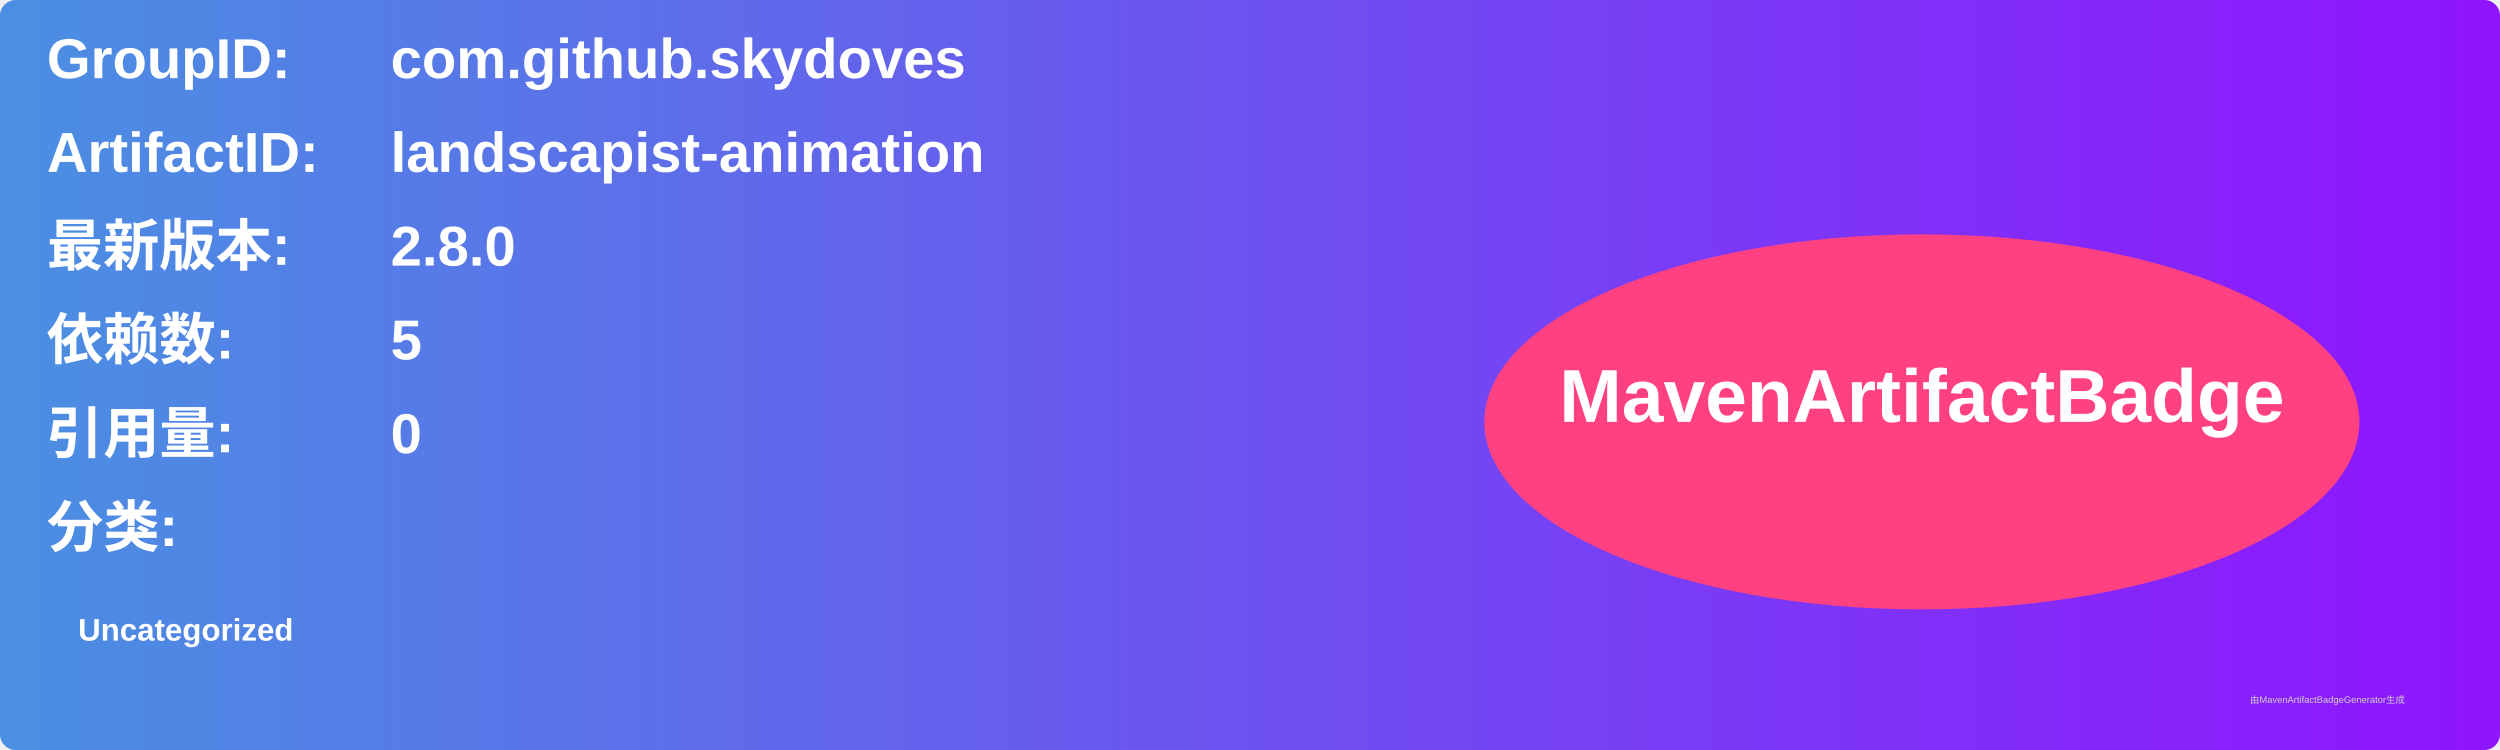
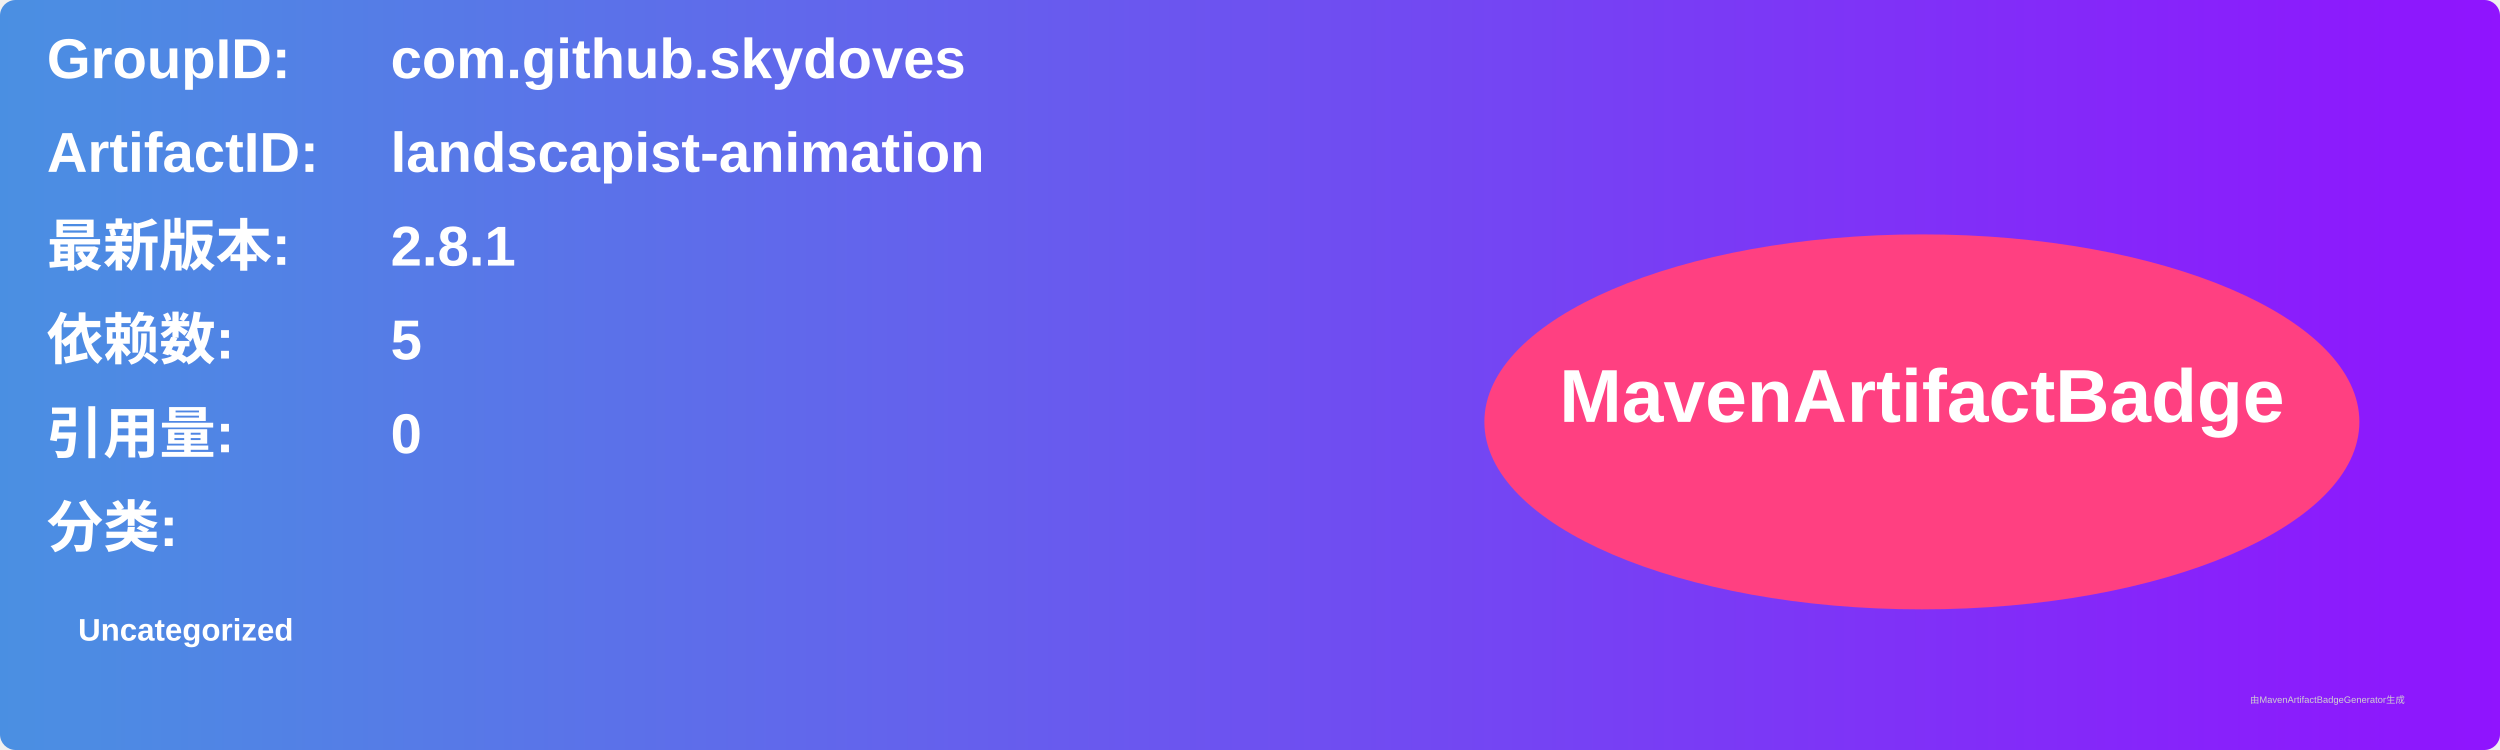
<svg xmlns="http://www.w3.org/2000/svg" width="800" height="240" viewBox="0 0 800 240">
  <linearGradient id="grad" x1="0%" y1="0%" x2="100%" y2="0%">
    <stop offset="0%" stop-color="#4a90e2" />
    <stop offset="100%" stop-color="#9013fe" />
  </linearGradient>
  <rect width="100%" height="100%" rx="5" ry="5" fill="url(#grad)" />
  <g transform="translate(15, 15)">
    <text x="0" y="10" font-family="Arial" font-size="18" fill="white" font-weight="bold" width="260">GroupID:</text>
    <text x="110" y="10" font-family="Arial" font-size="18" fill="white" font-weight="bold" width="460">com.github.skydoves</text>
    <text x="0" y="40" font-family="Arial" font-size="18" fill="white" font-weight="bold" width="260">ArtifactID:</text>
    <text x="110" y="40" font-family="Arial" font-size="18" fill="white" font-weight="bold" width="460">landscapist-animation</text>
    <text x="0" y="70" font-family="Arial" font-size="18" fill="white" font-weight="bold">最新版本:</text>
    <text x="110" y="70" font-family="Arial" font-size="18" fill="white" font-weight="bold">
-       <tspan font-weight="bold">2.8.0</tspan>
+       <tspan font-weight="bold">2.8.1</tspan>
    </text>
    <text x="0" y="100" font-family="Arial" font-size="18" fill="white" font-weight="bold">依赖数: </text>
    <text x="110" y="100" font-family="Arial" font-size="18" fill="white">
      <tspan font-weight="bold">5</tspan>
    </text>
    <text x="0" y="130" font-family="Arial" font-size="18" fill="white" font-weight="bold">引用量: </text>
    <text x="110" y="130" font-family="Arial" font-size="18" fill="white">
      <tspan font-weight="bold">0</tspan>
    </text>
    <text x="0" y="160" font-family="Arial" font-size="18" fill="white" font-weight="bold">分类:</text>
    <text x="10" y="190" font-family="Arial" font-size="10" fill="white">
      <tspan font-weight="bold">Uncategorized</tspan>
    </text>
    <ellipse cx="600" cy="120" rx="140" ry="60" fill="#ff4081" />
    <text x="600" y="120" text-anchor="middle" font-family="Arial" font-size="24" fill="white" font-weight="bold">MavenArtifactBadge</text>
  </g>
  <text x="720" y="225" font-family="Arial" font-size="3" fill="#d0d0d0">由MavenArtifactBadgeGenerator生成</text>
</svg>
